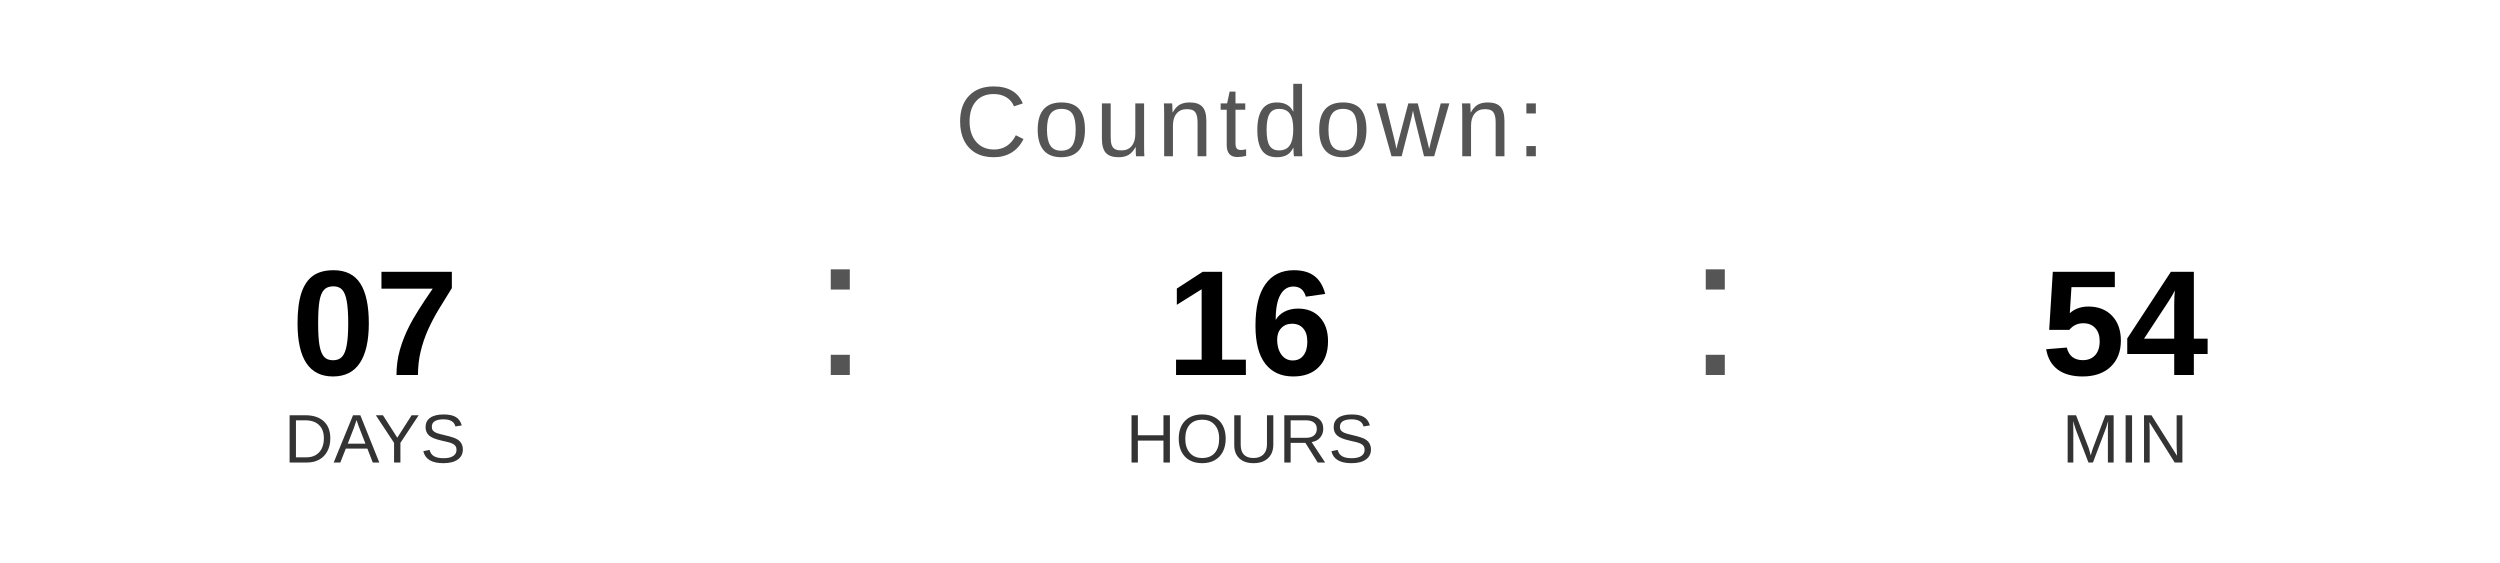
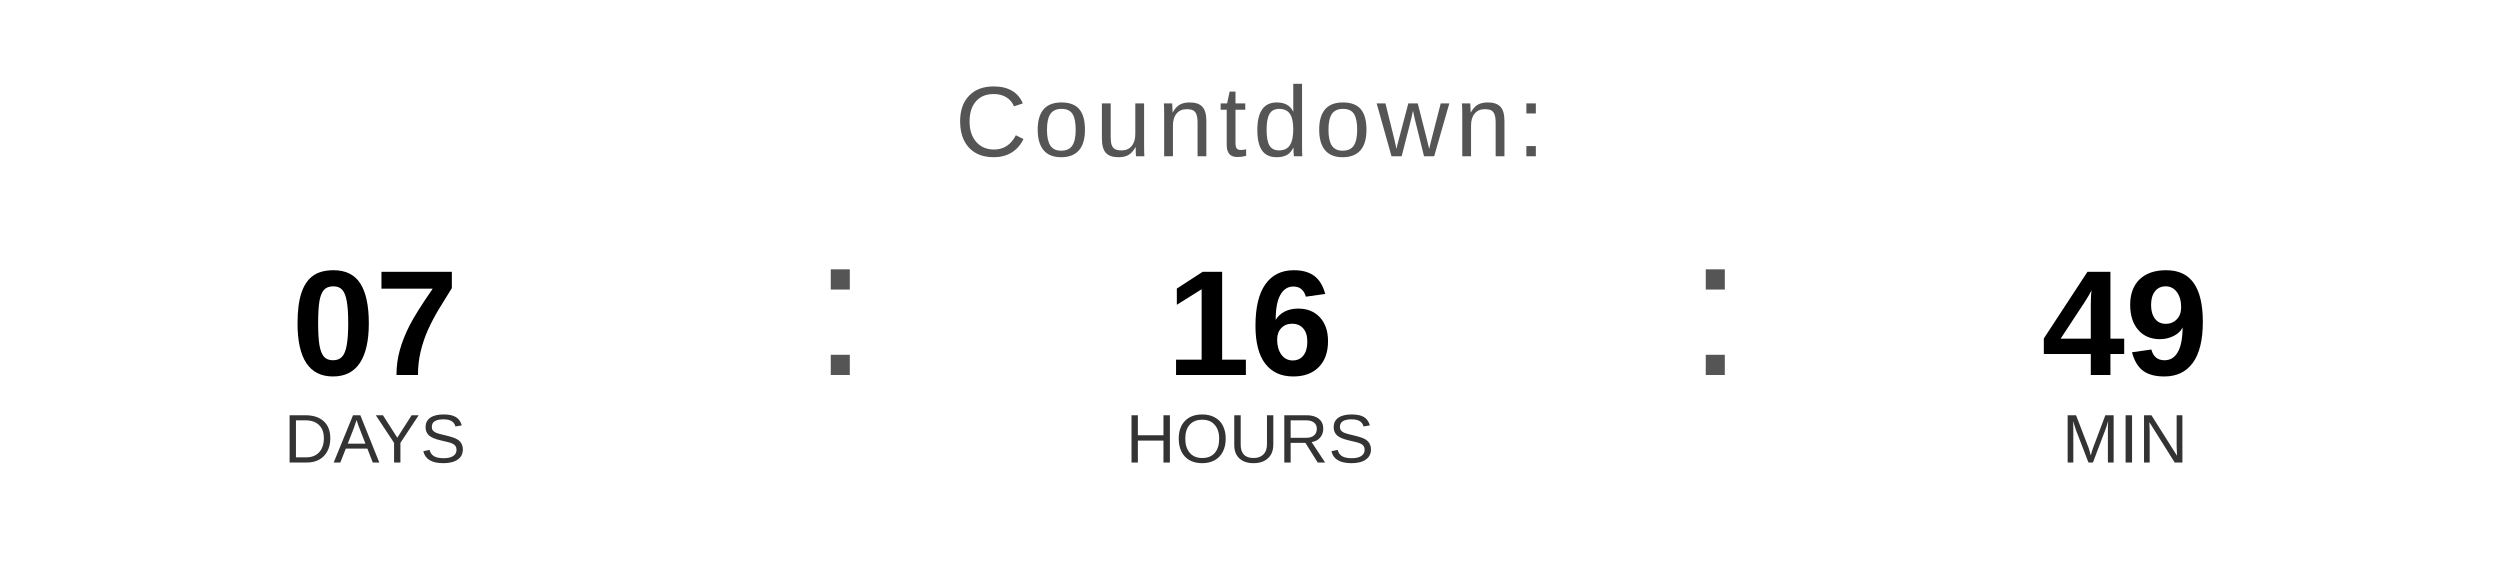
<svg xmlns="http://www.w3.org/2000/svg" width="400" height="90" viewBox="0 0 400 90">
  <text x="200" y="25" font-family="Arial, Helvetica, sans-serif" font-size="16" fill="#555555" text-anchor="middle" letter-spacing="1">
    Countdown:
  </text>
  <text x="60" y="60" font-family="Arial, Helvetica, sans-serif" font-size="24" font-weight="bold" fill="#000000" text-anchor="middle">07</text>
  <text x="60" y="74" font-family="Arial, Helvetica, sans-serif" font-size="11" fill="#333333" text-anchor="middle">DAYS</text>
  <text x="130" y="60" font-family="Arial, sans-serif" font-size="32" fill="#555555">:</text>
  <text x="200" y="60" font-family="Arial, Helvetica, sans-serif" font-size="24" font-weight="bold" fill="#000000" text-anchor="middle">16</text>
  <text x="200" y="74" font-family="Arial, Helvetica, sans-serif" font-size="11" fill="#333333" text-anchor="middle">HOURS</text>
  <text x="270" y="60" font-family="Arial, sans-serif" font-size="32" fill="#555555">:</text>
-   <text x="340" y="60" font-family="Arial, Helvetica, sans-serif" font-size="24" font-weight="bold" fill="#000000" text-anchor="middle">54</text>
+   <text x="340" y="60" font-family="Arial, Helvetica, sans-serif" font-size="24" font-weight="bold" fill="#000000" text-anchor="middle">49</text>
  <text x="340" y="74" font-family="Arial, Helvetica, sans-serif" font-size="11" fill="#333333" text-anchor="middle">MIN</text>
</svg>
